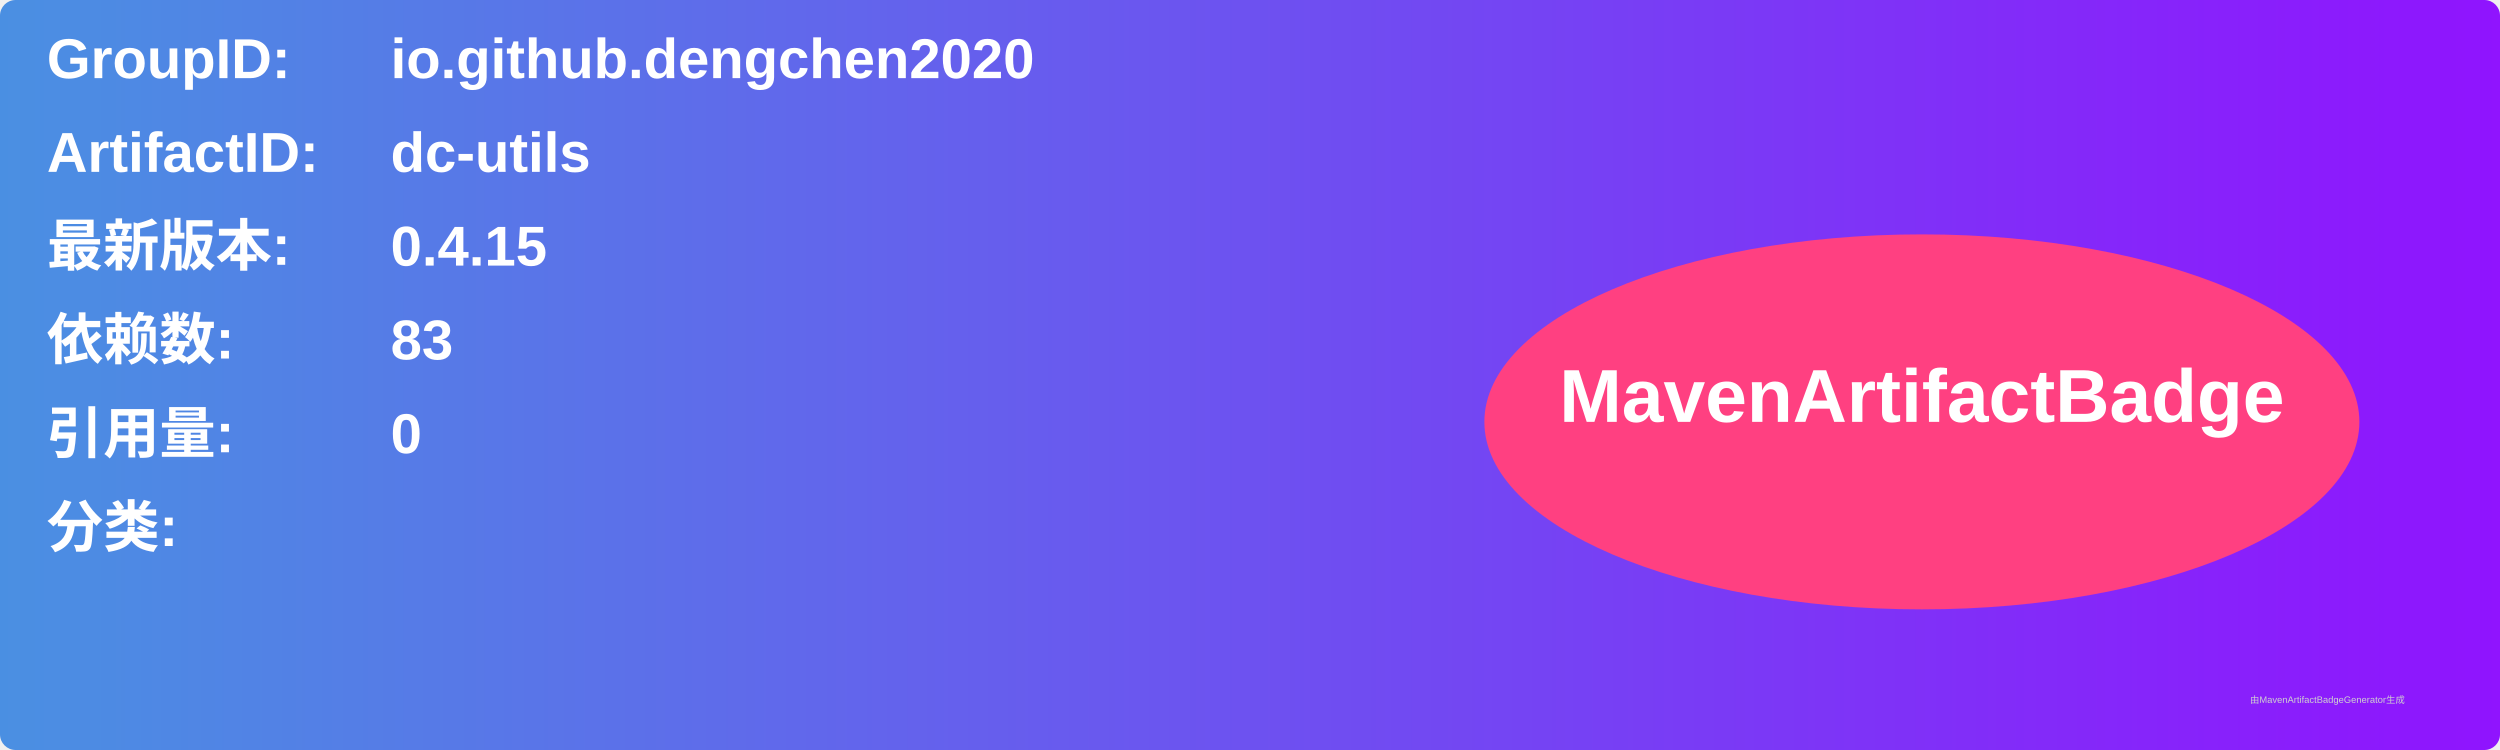
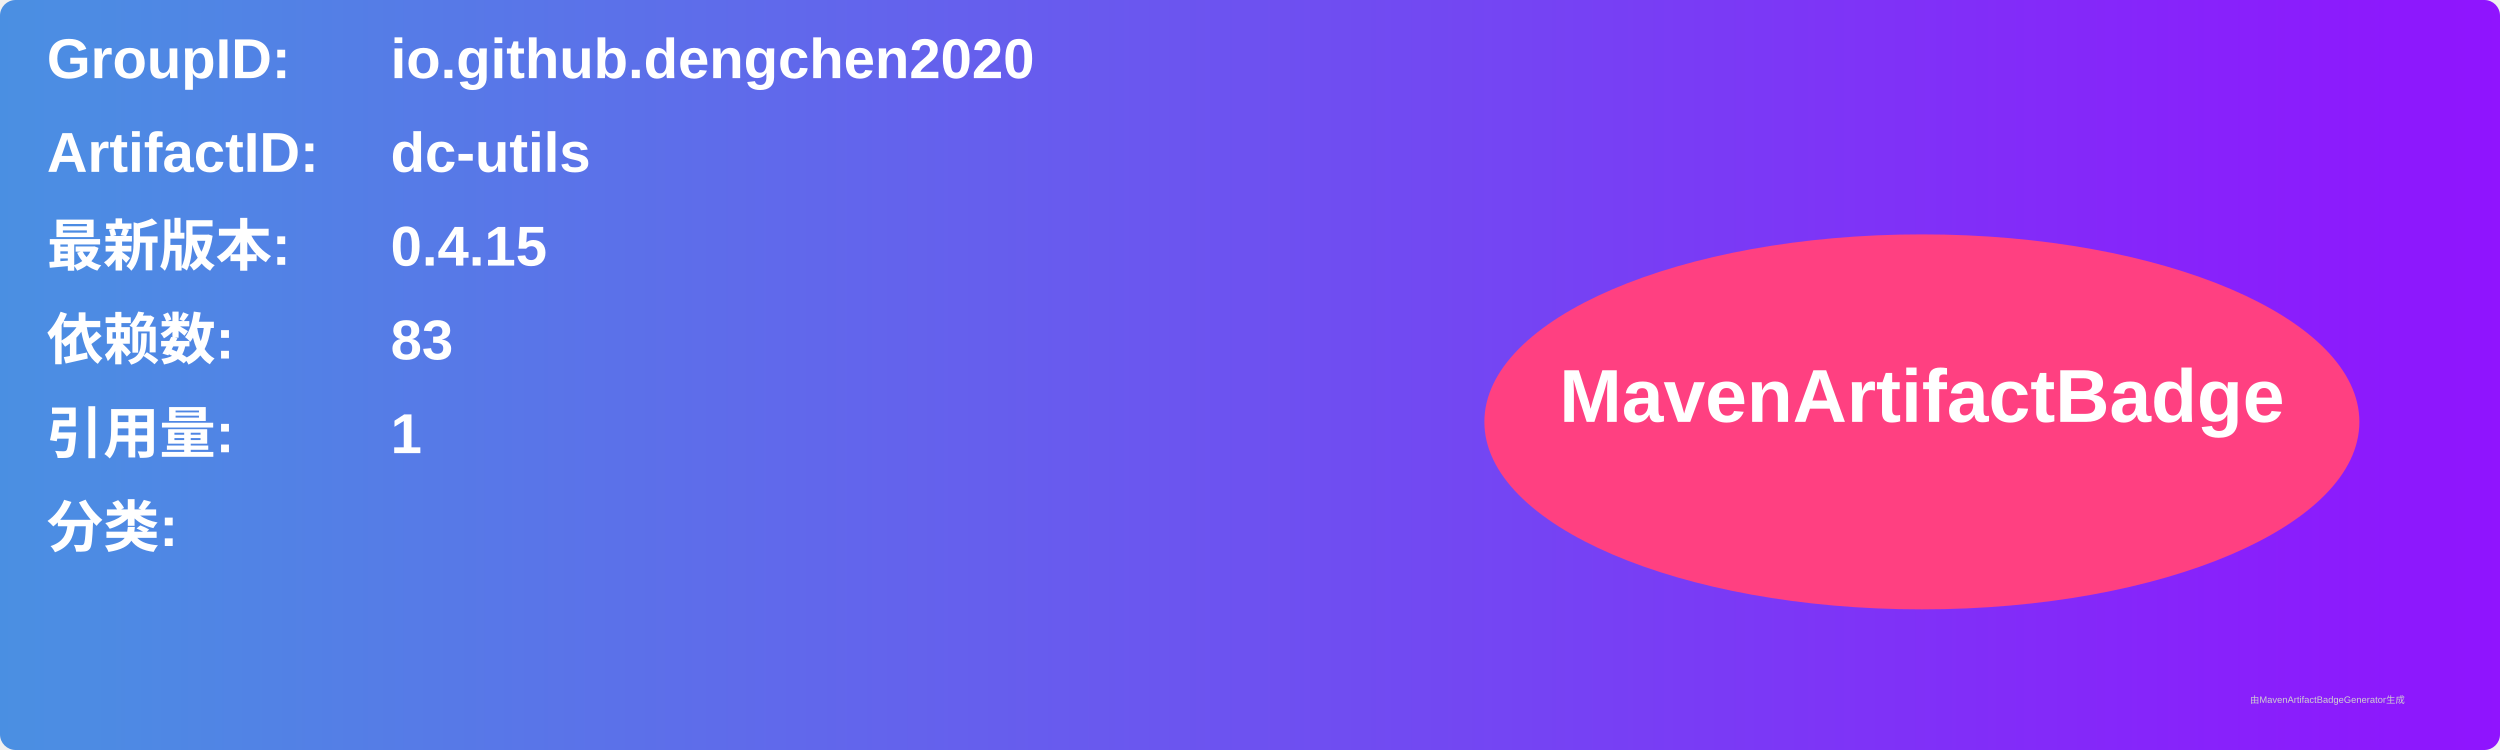
<svg xmlns="http://www.w3.org/2000/svg" width="800" height="240" viewBox="0 0 800 240">
  <linearGradient id="grad" x1="0%" y1="0%" x2="100%" y2="0%">
    <stop offset="0%" stop-color="#4a90e2" />
    <stop offset="100%" stop-color="#9013fe" />
  </linearGradient>
  <rect width="100%" height="100%" rx="5" ry="5" fill="url(#grad)" />
  <g transform="translate(15, 15)">
    <text x="0" y="10" font-family="Arial" font-size="18" fill="white" font-weight="bold" width="260">GroupID:</text>
    <text x="110" y="10" font-family="Arial" font-size="18" fill="white" font-weight="bold" width="460">io.github.dengchen2020</text>
    <text x="0" y="40" font-family="Arial" font-size="18" fill="white" font-weight="bold" width="260">ArtifactID:</text>
    <text x="110" y="40" font-family="Arial" font-size="18" fill="white" font-weight="bold" width="460">dc-utils</text>
    <text x="0" y="70" font-family="Arial" font-size="18" fill="white" font-weight="bold">最新版本:</text>
    <text x="110" y="70" font-family="Arial" font-size="18" fill="white" font-weight="bold">
      <tspan font-weight="bold">0.4.15</tspan>
    </text>
    <text x="0" y="100" font-family="Arial" font-size="18" fill="white" font-weight="bold">依赖数: </text>
    <text x="110" y="100" font-family="Arial" font-size="18" fill="white">
      <tspan font-weight="bold">83</tspan>
    </text>
    <text x="0" y="130" font-family="Arial" font-size="18" fill="white" font-weight="bold">引用量: </text>
    <text x="110" y="130" font-family="Arial" font-size="18" fill="white">
-       <tspan font-weight="bold">0</tspan>
+       <tspan font-weight="bold">1</tspan>
    </text>
    <text x="0" y="160" font-family="Arial" font-size="18" fill="white" font-weight="bold">分类:</text>
    <text x="10" y="190" font-family="Arial" font-size="10" fill="white">
      <tspan font-weight="bold" />
    </text>
    <ellipse cx="600" cy="120" rx="140" ry="60" fill="#ff4081" />
    <text x="600" y="120" text-anchor="middle" font-family="Arial" font-size="24" fill="white" font-weight="bold">MavenArtifactBadge</text>
  </g>
  <text x="720" y="225" font-family="Arial" font-size="3" fill="#d0d0d0">由MavenArtifactBadgeGenerator生成</text>
</svg>
